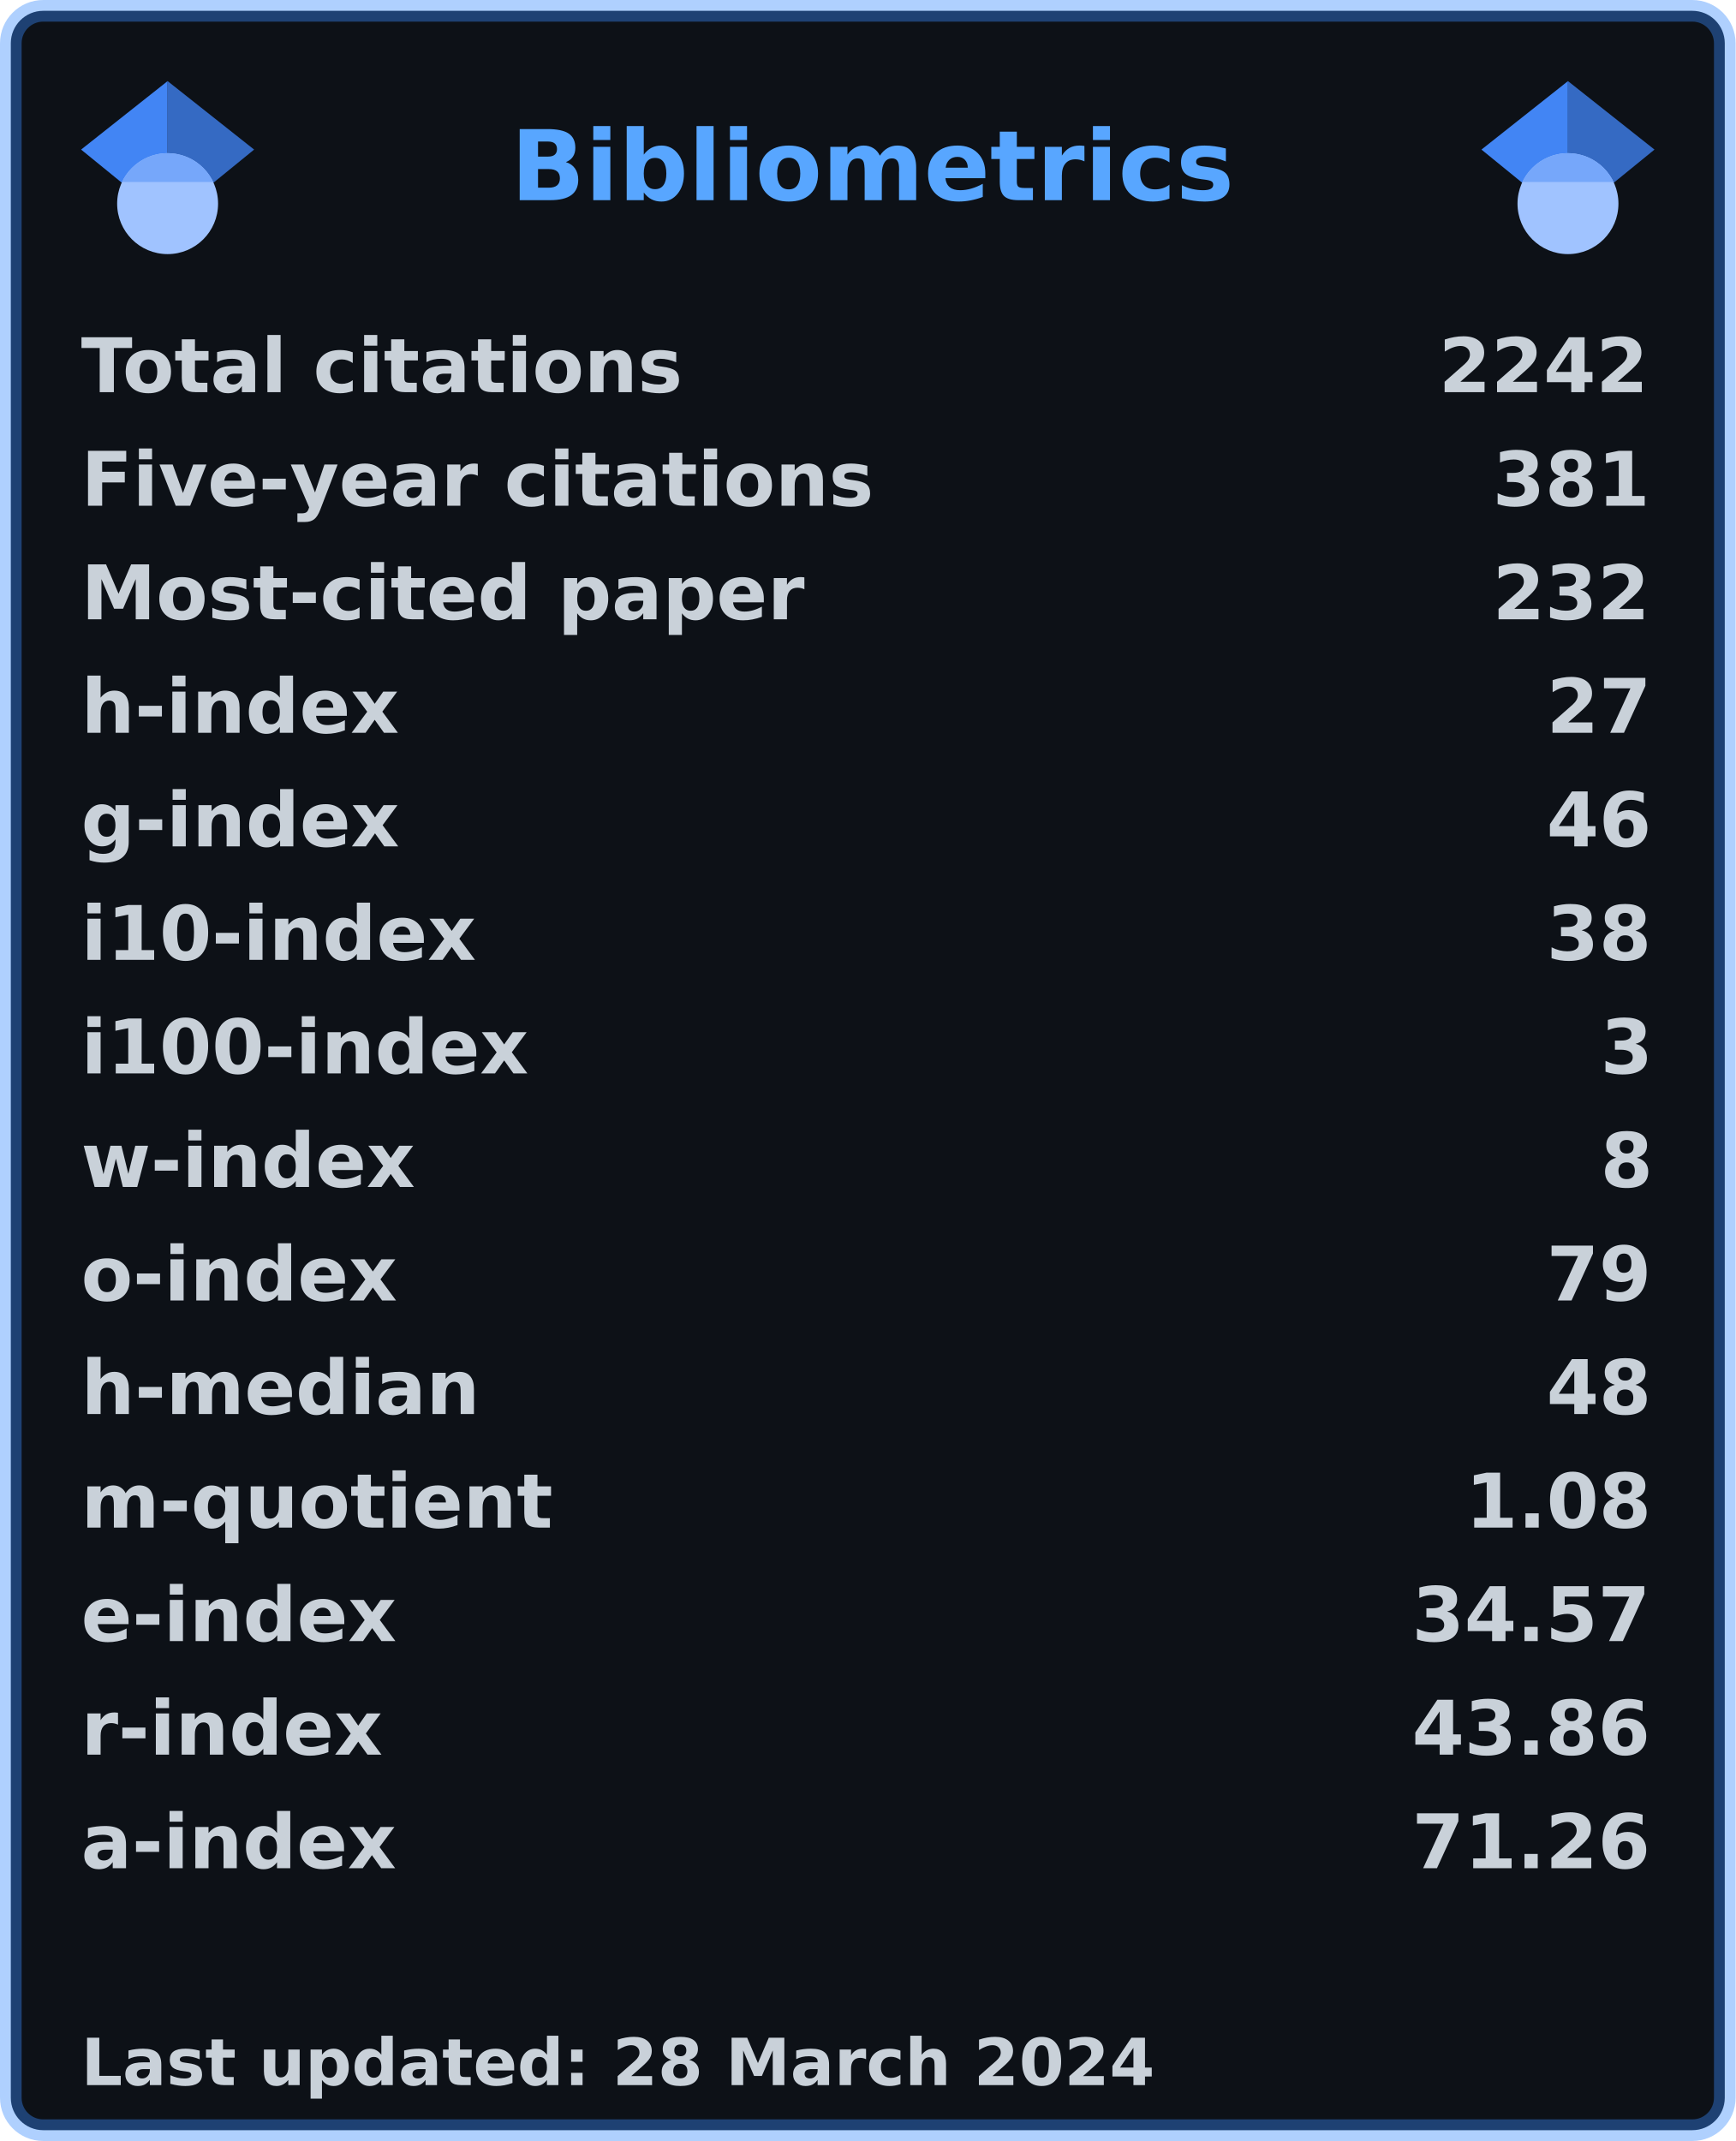
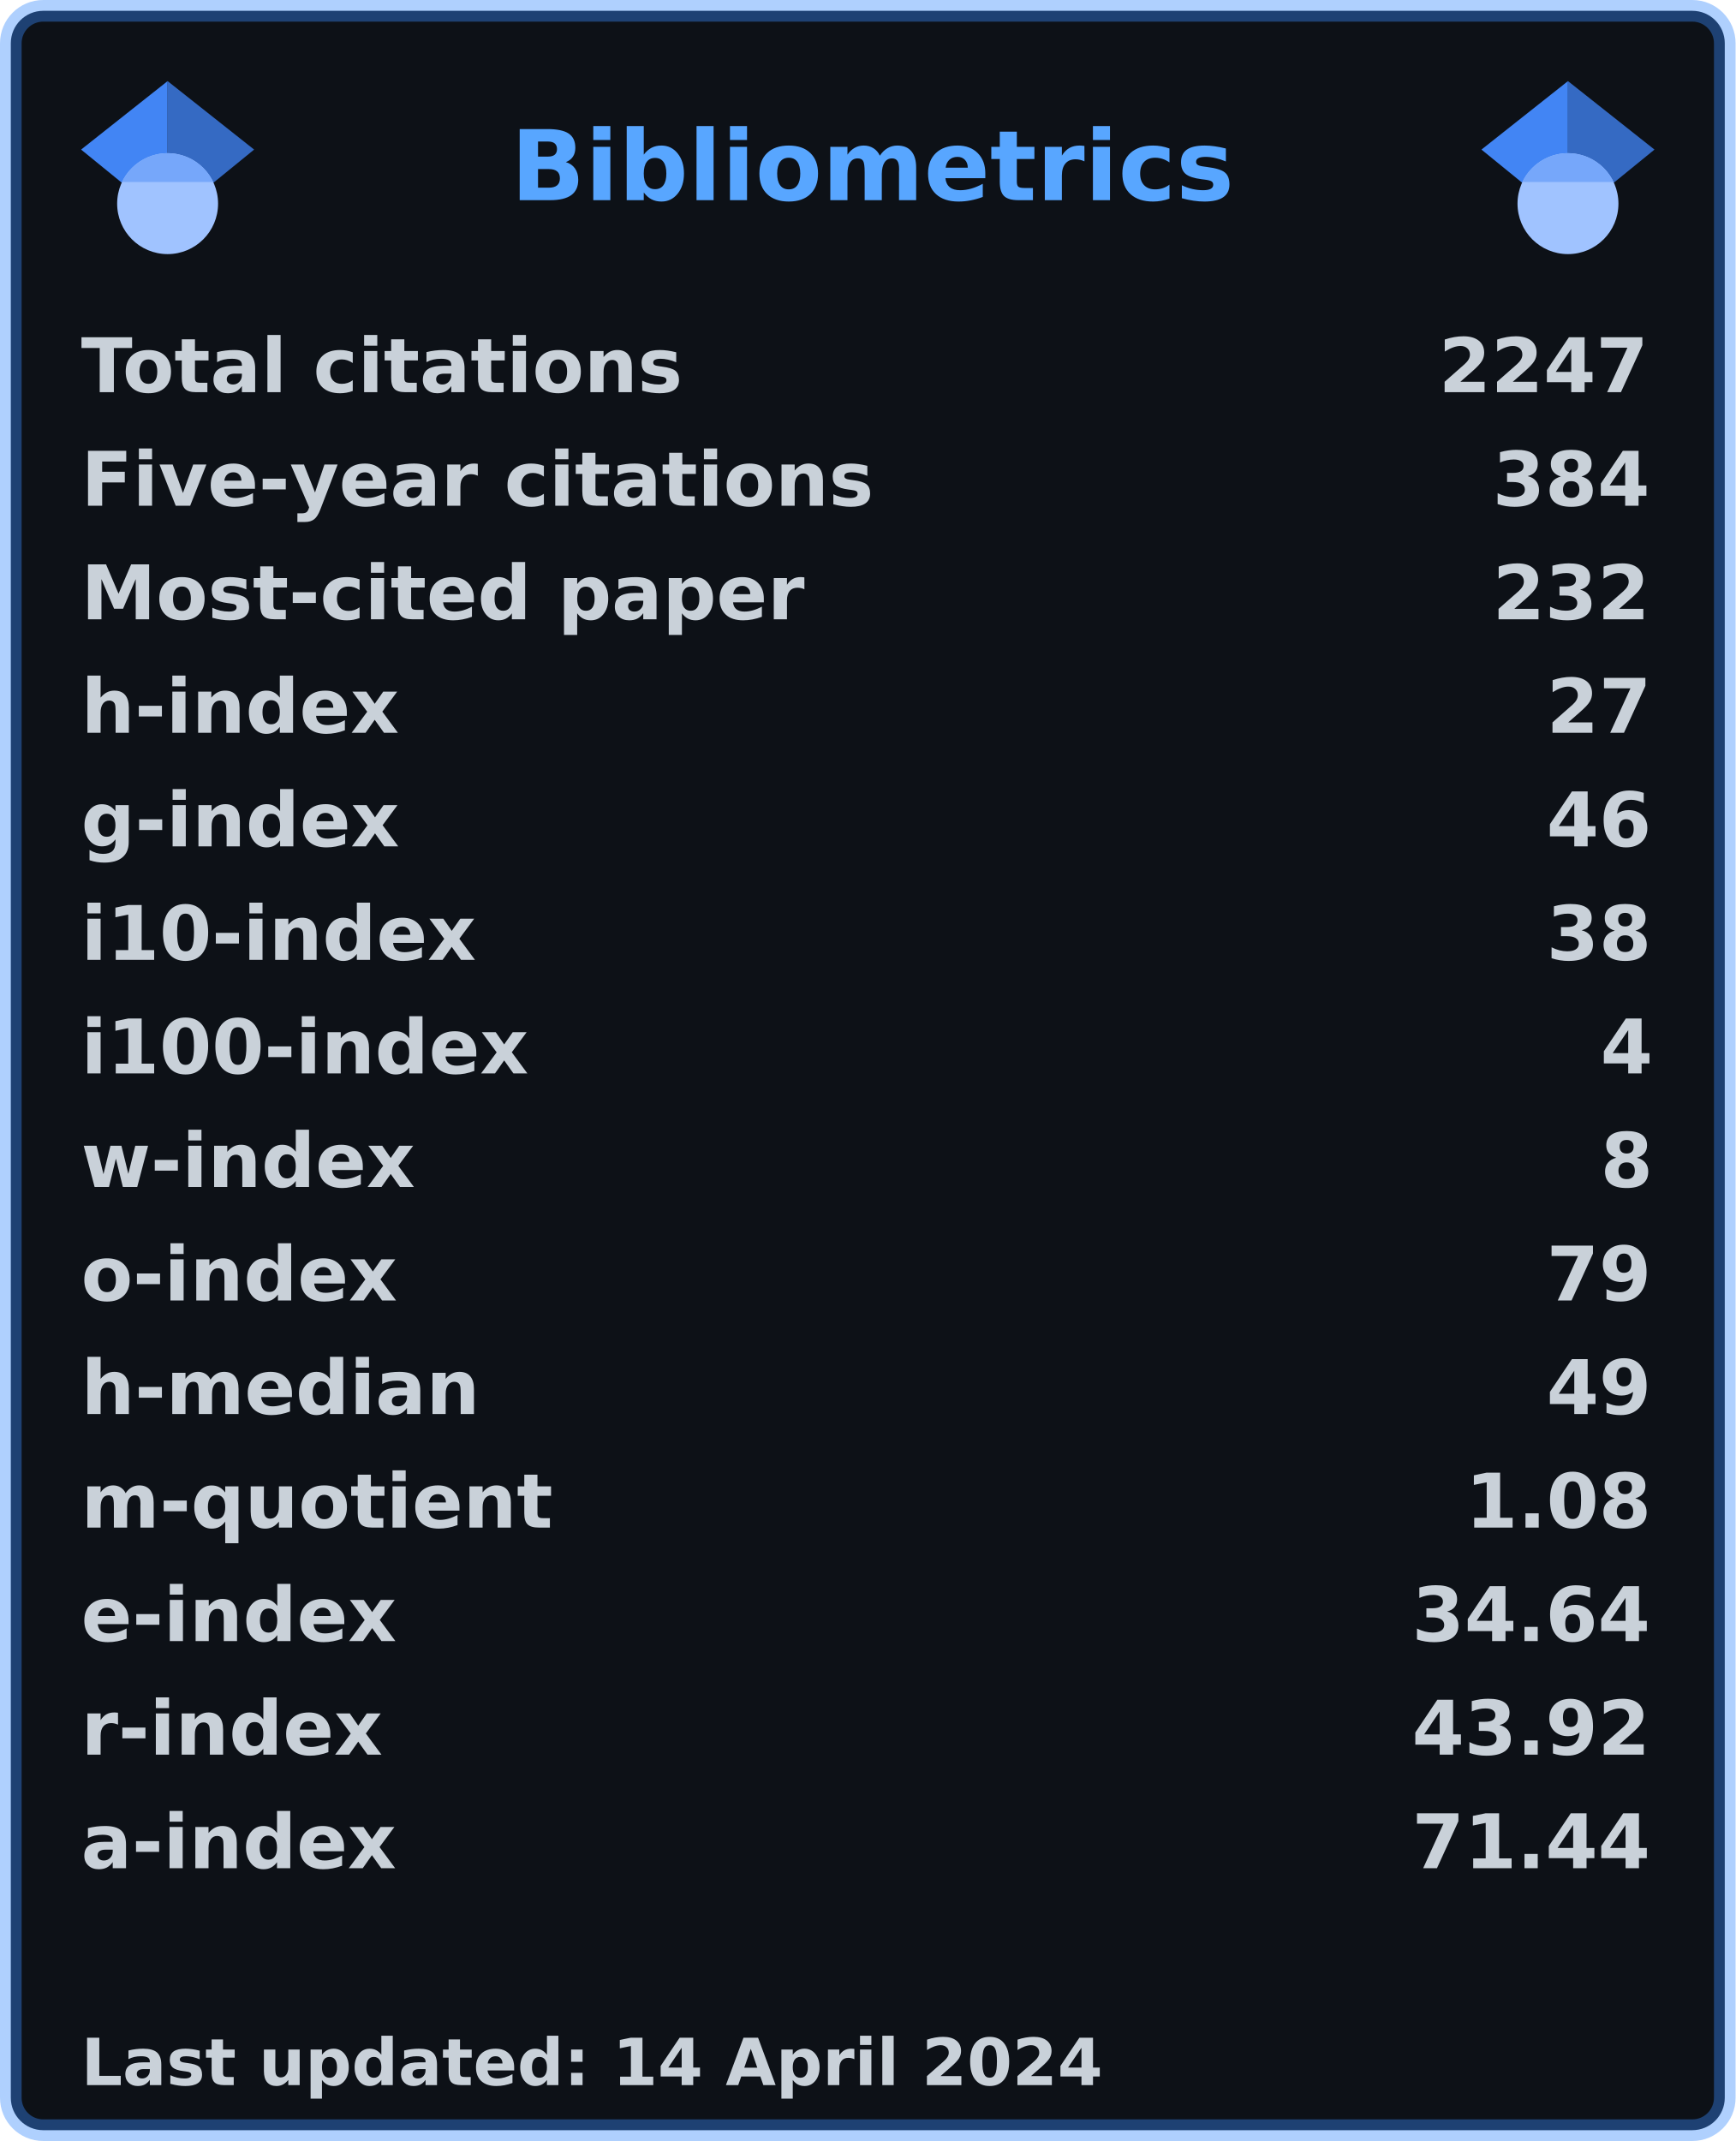
<svg xmlns="http://www.w3.org/2000/svg" width="321" height="396" viewBox="0 0 321 396" lang="en" xml:lang="en">
  <rect x="2" y="2" stroke-width="4" rx="6" width="317" height="392" stroke="rgba(56,139,253,0.4)" fill="#0d1117" />
  <g font-weight="600" font-size="110pt" font-family="Verdana,Geneva,DejaVu Sans,sans-serif" text-rendering="geometricPrecision">
    <text x="768" y="301" lengthAdjust="spacingAndGlyphs" textLength="1074" transform="scale(0.123)" fill="#58a6ff">Bibliometrics</text>
    <g fill="#c9d1d9">
      <g transform="translate(15, 60)">
        <g transform="scale(0.095)">
          <text lengthAdjust="spacingAndGlyphs" textLength="1170" x="0" y="132">Total citations</text>
-           <text lengthAdjust="spacingAndGlyphs" textLength="420" x="2643" y="132">2242</text>
+           <text lengthAdjust="spacingAndGlyphs" textLength="420" x="2643" y="132">2247</text>
        </g>
      </g>
      <g transform="translate(15, 81)">
        <g transform="scale(0.095)">
          <text lengthAdjust="spacingAndGlyphs" textLength="1524" x="0" y="132">Five-year citations</text>
-           <text lengthAdjust="spacingAndGlyphs" textLength="315" x="2748" y="132">381</text>
+           <text lengthAdjust="spacingAndGlyphs" textLength="315" x="2748" y="132">384</text>
        </g>
      </g>
      <g transform="translate(15, 102)">
        <g transform="scale(0.095)">
          <text lengthAdjust="spacingAndGlyphs" textLength="1395" x="0" y="132">Most-cited paper</text>
          <text lengthAdjust="spacingAndGlyphs" textLength="315" x="2748" y="132">232</text>
        </g>
      </g>
      <g transform="translate(15, 123)">
        <g transform="scale(0.095)">
          <text lengthAdjust="spacingAndGlyphs" textLength="621" x="0" y="132">h-index</text>
          <text lengthAdjust="spacingAndGlyphs" textLength="210" x="2853" y="132">27</text>
        </g>
      </g>
      <g transform="translate(15, 144)">
        <g transform="scale(0.095)">
          <text lengthAdjust="spacingAndGlyphs" textLength="621" x="0" y="132">g-index</text>
          <text lengthAdjust="spacingAndGlyphs" textLength="210" x="2853" y="132">46</text>
        </g>
      </g>
      <g transform="translate(15, 165)">
        <g transform="scale(0.095)">
          <text lengthAdjust="spacingAndGlyphs" textLength="772" x="0" y="132">i10-index</text>
          <text lengthAdjust="spacingAndGlyphs" textLength="210" x="2853" y="132">38</text>
        </g>
      </g>
      <g transform="translate(15, 186)">
        <g transform="scale(0.095)">
          <text lengthAdjust="spacingAndGlyphs" textLength="878" x="0" y="132">i100-index</text>
-           <text lengthAdjust="spacingAndGlyphs" textLength="105" x="2958" y="132">3</text>
+           <text lengthAdjust="spacingAndGlyphs" textLength="105" x="2958" y="132">4</text>
        </g>
      </g>
      <g transform="translate(15, 207)">
        <g transform="scale(0.095)">
          <text lengthAdjust="spacingAndGlyphs" textLength="651" x="0" y="132">w-index</text>
          <text lengthAdjust="spacingAndGlyphs" textLength="105" x="2958" y="132">8</text>
        </g>
      </g>
      <g transform="translate(15, 228)">
        <g transform="scale(0.095)">
          <text lengthAdjust="spacingAndGlyphs" textLength="618" x="0" y="132">o-index</text>
          <text lengthAdjust="spacingAndGlyphs" textLength="210" x="2853" y="132">79</text>
        </g>
      </g>
      <g transform="translate(15, 249)">
        <g transform="scale(0.095)">
          <text lengthAdjust="spacingAndGlyphs" textLength="784" x="0" y="132">h-median</text>
-           <text lengthAdjust="spacingAndGlyphs" textLength="210" x="2853" y="132">48</text>
+           <text lengthAdjust="spacingAndGlyphs" textLength="210" x="2853" y="132">49</text>
        </g>
      </g>
      <g transform="translate(15, 270)">
        <g transform="scale(0.095)">
          <text lengthAdjust="spacingAndGlyphs" textLength="914" x="0" y="132">m-quotient</text>
          <text lengthAdjust="spacingAndGlyphs" textLength="368" x="2695" y="132">1.08</text>
        </g>
      </g>
      <g transform="translate(15, 291)">
        <g transform="scale(0.095)">
          <text lengthAdjust="spacingAndGlyphs" textLength="618" x="0" y="132">e-index</text>
-           <text lengthAdjust="spacingAndGlyphs" textLength="472" x="2591" y="132">34.57</text>
+           <text lengthAdjust="spacingAndGlyphs" textLength="472" x="2591" y="132">34.64</text>
        </g>
      </g>
      <g transform="translate(15, 312)">
        <g transform="scale(0.095)">
          <text lengthAdjust="spacingAndGlyphs" textLength="584" x="0" y="132">r-index</text>
-           <text lengthAdjust="spacingAndGlyphs" textLength="472" x="2591" y="132">43.86</text>
+           <text lengthAdjust="spacingAndGlyphs" textLength="472" x="2591" y="132">43.92</text>
        </g>
      </g>
      <g transform="translate(15, 333)">
        <g transform="scale(0.095)">
          <text lengthAdjust="spacingAndGlyphs" textLength="616" x="0" y="132">a-index</text>
-           <text lengthAdjust="spacingAndGlyphs" textLength="472" x="2591" y="132">71.26</text>
+           <text lengthAdjust="spacingAndGlyphs" textLength="472" x="2591" y="132">71.44</text>
        </g>
      </g>
      <g transform="translate(15, 375)">
        <g transform="scale(0.082)">
-           <text lengthAdjust="spacingAndGlyphs" textLength="2425" x="0" y="130">Last updated: 28 March 2024</text>
+           <text lengthAdjust="spacingAndGlyphs" textLength="2297" x="0" y="130">Last updated: 14 April 2024</text>
        </g>
      </g>
      <svg x="15" y="15" width="32" height="32" viewBox="0 0 512 512">
        <path fill="#4285f4" d="M256 411.12L0 202.667 256 0z" />
        <path fill="#356ac3" d="M256 411.12l256-208.453L256 0z" />
        <circle fill="#a0c3ff" cx="256" cy="362.667" r="149.333" />
        <path fill="#76a7fa" d="M121.037 298.667c23.968-50.453 75.392-85.334 134.963-85.334s110.995 34.881 134.963 85.334H121.037z" />
      </svg>
      <svg x="274" y="15" width="32" height="32" viewBox="0 0 512 512">
        <path fill="#4285f4" d="M256 411.12L0 202.667 256 0z" />
        <path fill="#356ac3" d="M256 411.12l256-208.453L256 0z" />
        <circle fill="#a0c3ff" cx="256" cy="362.667" r="149.333" />
        <path fill="#76a7fa" d="M121.037 298.667c23.968-50.453 75.392-85.334 134.963-85.334s110.995 34.881 134.963 85.334H121.037z" />
      </svg>
    </g>
  </g>
</svg>
